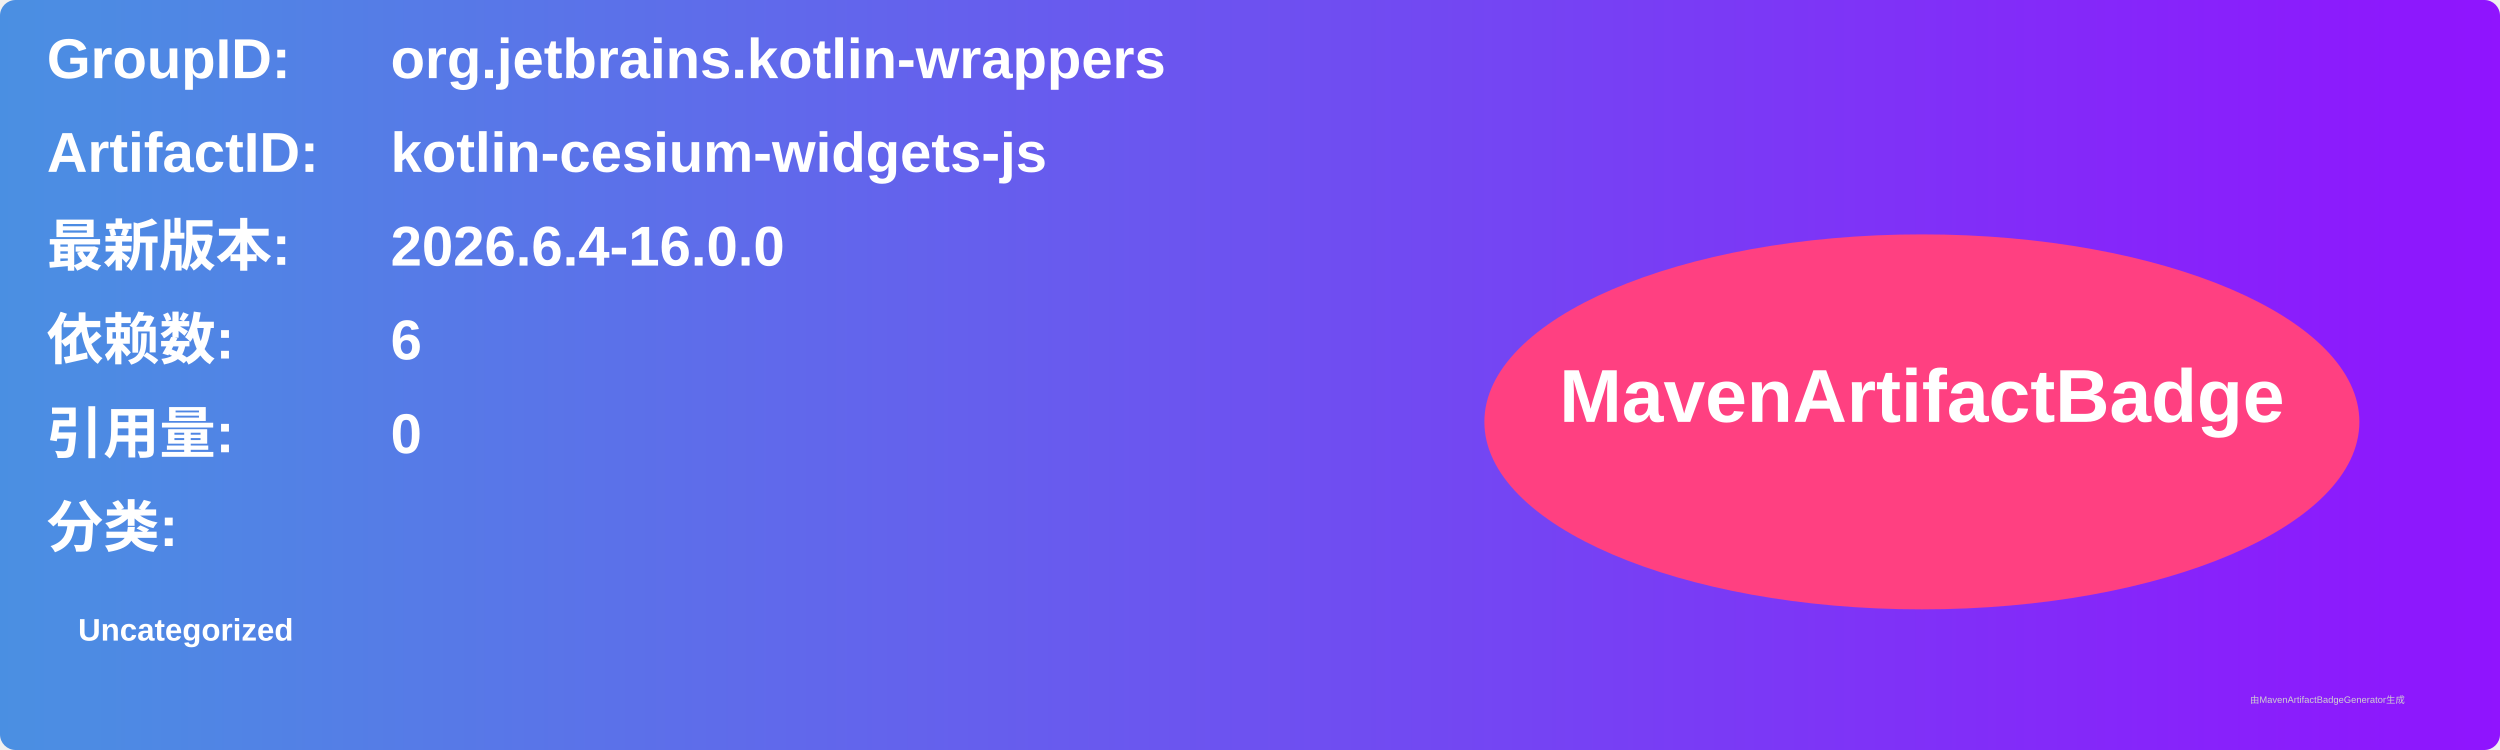
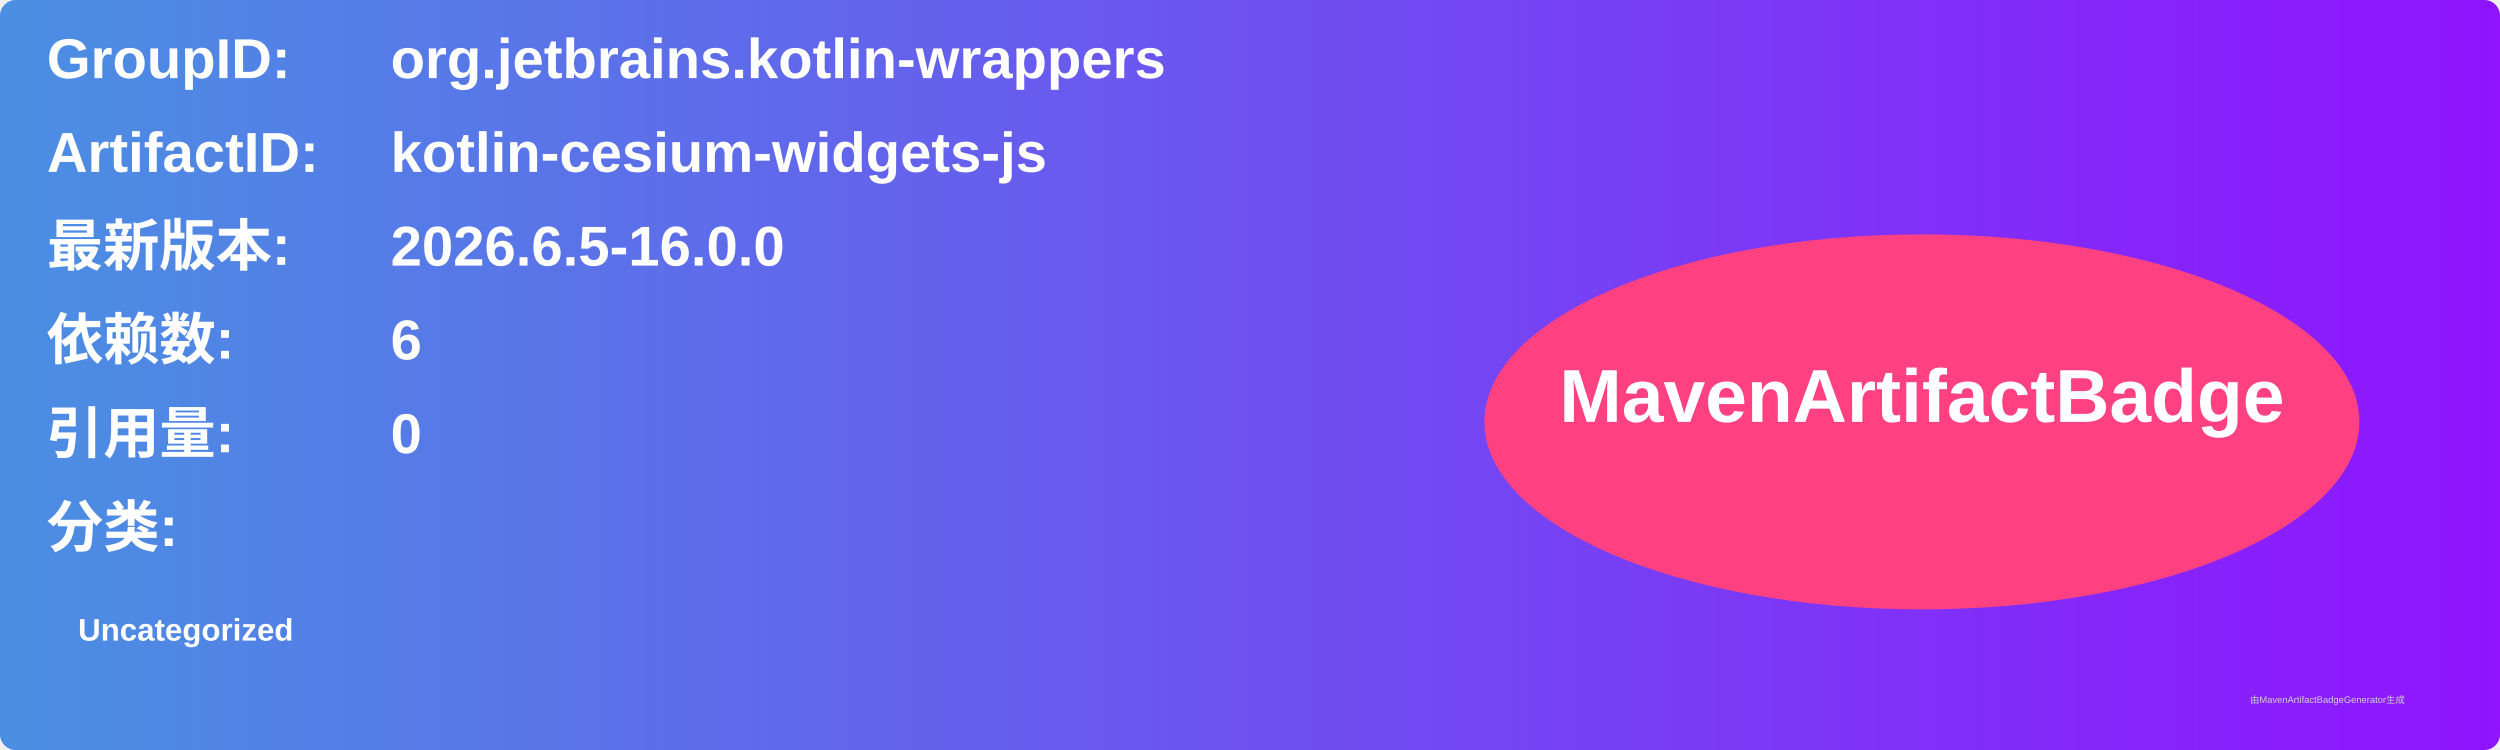
<svg xmlns="http://www.w3.org/2000/svg" width="800" height="240" viewBox="0 0 800 240">
  <linearGradient id="grad" x1="0%" y1="0%" x2="100%" y2="0%">
    <stop offset="0%" stop-color="#4a90e2" />
    <stop offset="100%" stop-color="#9013fe" />
  </linearGradient>
  <rect width="100%" height="100%" rx="5" ry="5" fill="url(#grad)" />
  <g transform="translate(15, 15)">
    <text x="0" y="10" font-family="Arial" font-size="18" fill="white" font-weight="bold" width="260">GroupID:</text>
    <text x="110" y="10" font-family="Arial" font-size="18" fill="white" font-weight="bold" width="460">org.jetbrains.kotlin-wrappers</text>
    <text x="0" y="40" font-family="Arial" font-size="18" fill="white" font-weight="bold" width="260">ArtifactID:</text>
    <text x="110" y="40" font-family="Arial" font-size="18" fill="white" font-weight="bold" width="460">kotlin-cesium-widgets-js</text>
    <text x="0" y="70" font-family="Arial" font-size="18" fill="white" font-weight="bold">最新版本:</text>
    <text x="110" y="70" font-family="Arial" font-size="18" fill="white" font-weight="bold">
-       <tspan font-weight="bold">2026.6.4-16.0.0</tspan>
+       <tspan font-weight="bold">2026.6.5-16.0.0</tspan>
    </text>
    <text x="0" y="100" font-family="Arial" font-size="18" fill="white" font-weight="bold">依赖数: </text>
    <text x="110" y="100" font-family="Arial" font-size="18" fill="white">
      <tspan font-weight="bold">6</tspan>
    </text>
    <text x="0" y="130" font-family="Arial" font-size="18" fill="white" font-weight="bold">引用量: </text>
    <text x="110" y="130" font-family="Arial" font-size="18" fill="white">
      <tspan font-weight="bold">0</tspan>
    </text>
    <text x="0" y="160" font-family="Arial" font-size="18" fill="white" font-weight="bold">分类:</text>
    <text x="10" y="190" font-family="Arial" font-size="10" fill="white">
      <tspan font-weight="bold">Uncategorized</tspan>
    </text>
    <ellipse cx="600" cy="120" rx="140" ry="60" fill="#ff4081" />
    <text x="600" y="120" text-anchor="middle" font-family="Arial" font-size="24" fill="white" font-weight="bold">MavenArtifactBadge</text>
  </g>
  <text x="720" y="225" font-family="Arial" font-size="3" fill="#d0d0d0">由MavenArtifactBadgeGenerator生成</text>
</svg>
